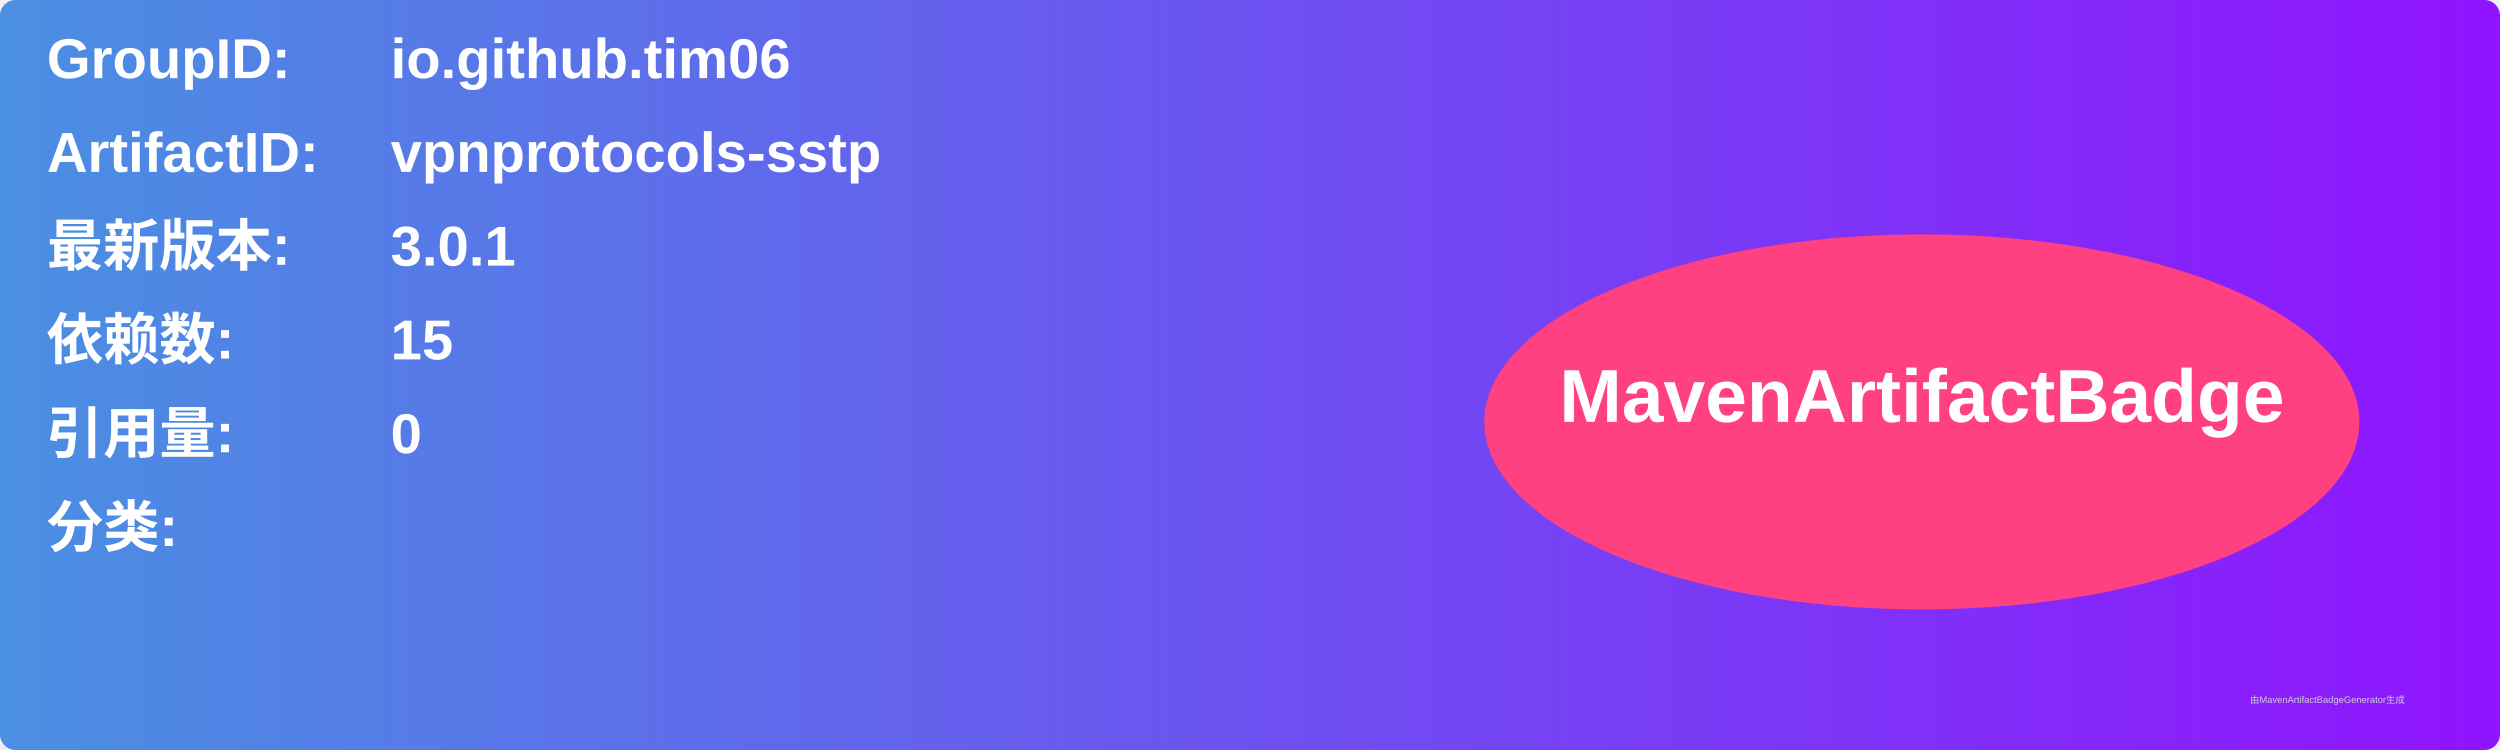
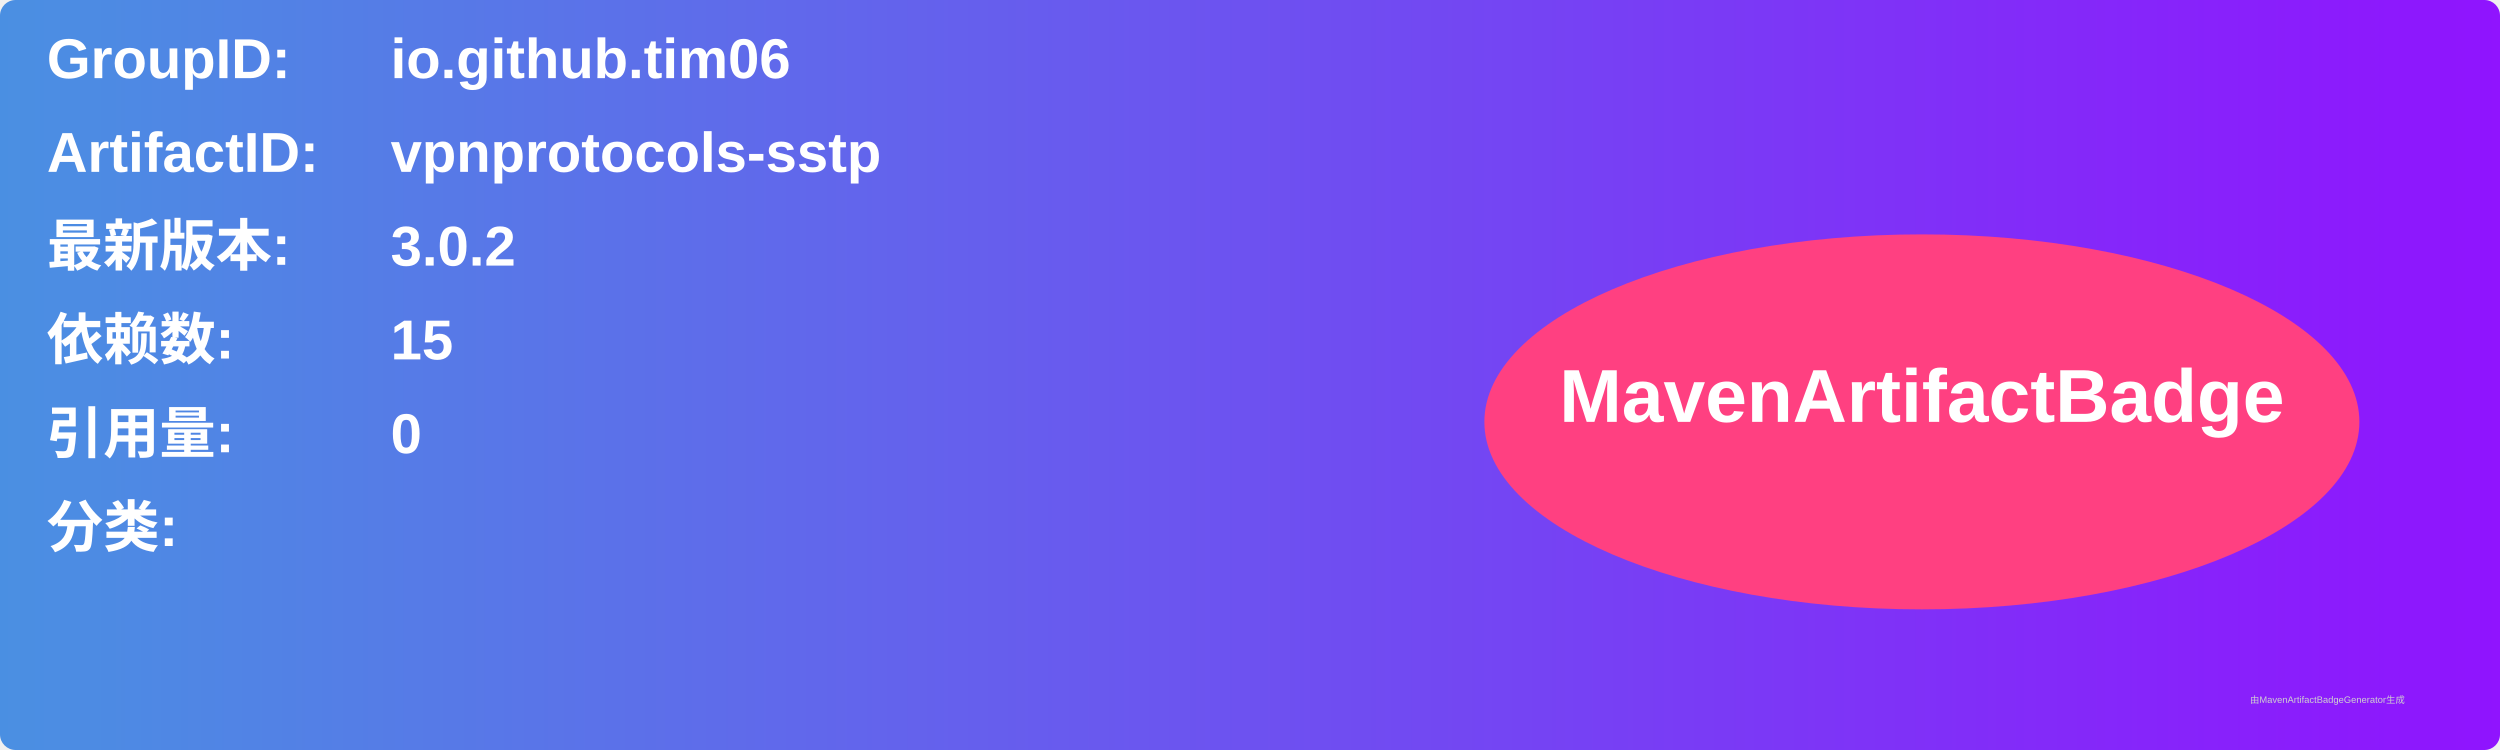
<svg xmlns="http://www.w3.org/2000/svg" width="800" height="240" viewBox="0 0 800 240">
  <linearGradient id="grad" x1="0%" y1="0%" x2="100%" y2="0%">
    <stop offset="0%" stop-color="#4a90e2" />
    <stop offset="100%" stop-color="#9013fe" />
  </linearGradient>
  <rect width="100%" height="100%" rx="5" ry="5" fill="url(#grad)" />
  <g transform="translate(15, 15)">
    <text x="0" y="10" font-family="Arial" font-size="18" fill="white" font-weight="bold" width="260">GroupID:</text>
    <text x="110" y="10" font-family="Arial" font-size="18" fill="white" font-weight="bold" width="460">io.github.tim06</text>
    <text x="0" y="40" font-family="Arial" font-size="18" fill="white" font-weight="bold" width="260">ArtifactID:</text>
    <text x="110" y="40" font-family="Arial" font-size="18" fill="white" font-weight="bold" width="460">vpnprotocols-sstp</text>
    <text x="0" y="70" font-family="Arial" font-size="18" fill="white" font-weight="bold">最新版本:</text>
    <text x="110" y="70" font-family="Arial" font-size="18" fill="white" font-weight="bold">
-       <tspan font-weight="bold">3.0.1</tspan>
+       <tspan font-weight="bold">3.0.2</tspan>
    </text>
    <text x="0" y="100" font-family="Arial" font-size="18" fill="white" font-weight="bold">依赖数: </text>
    <text x="110" y="100" font-family="Arial" font-size="18" fill="white">
      <tspan font-weight="bold">15</tspan>
    </text>
    <text x="0" y="130" font-family="Arial" font-size="18" fill="white" font-weight="bold">引用量: </text>
    <text x="110" y="130" font-family="Arial" font-size="18" fill="white">
      <tspan font-weight="bold">0</tspan>
    </text>
    <text x="0" y="160" font-family="Arial" font-size="18" fill="white" font-weight="bold">分类:</text>
    <text x="10" y="190" font-family="Arial" font-size="10" fill="white">
      <tspan font-weight="bold" />
    </text>
    <ellipse cx="600" cy="120" rx="140" ry="60" fill="#ff4081" />
    <text x="600" y="120" text-anchor="middle" font-family="Arial" font-size="24" fill="white" font-weight="bold">MavenArtifactBadge</text>
  </g>
  <text x="720" y="225" font-family="Arial" font-size="3" fill="#d0d0d0">由MavenArtifactBadgeGenerator生成</text>
</svg>
